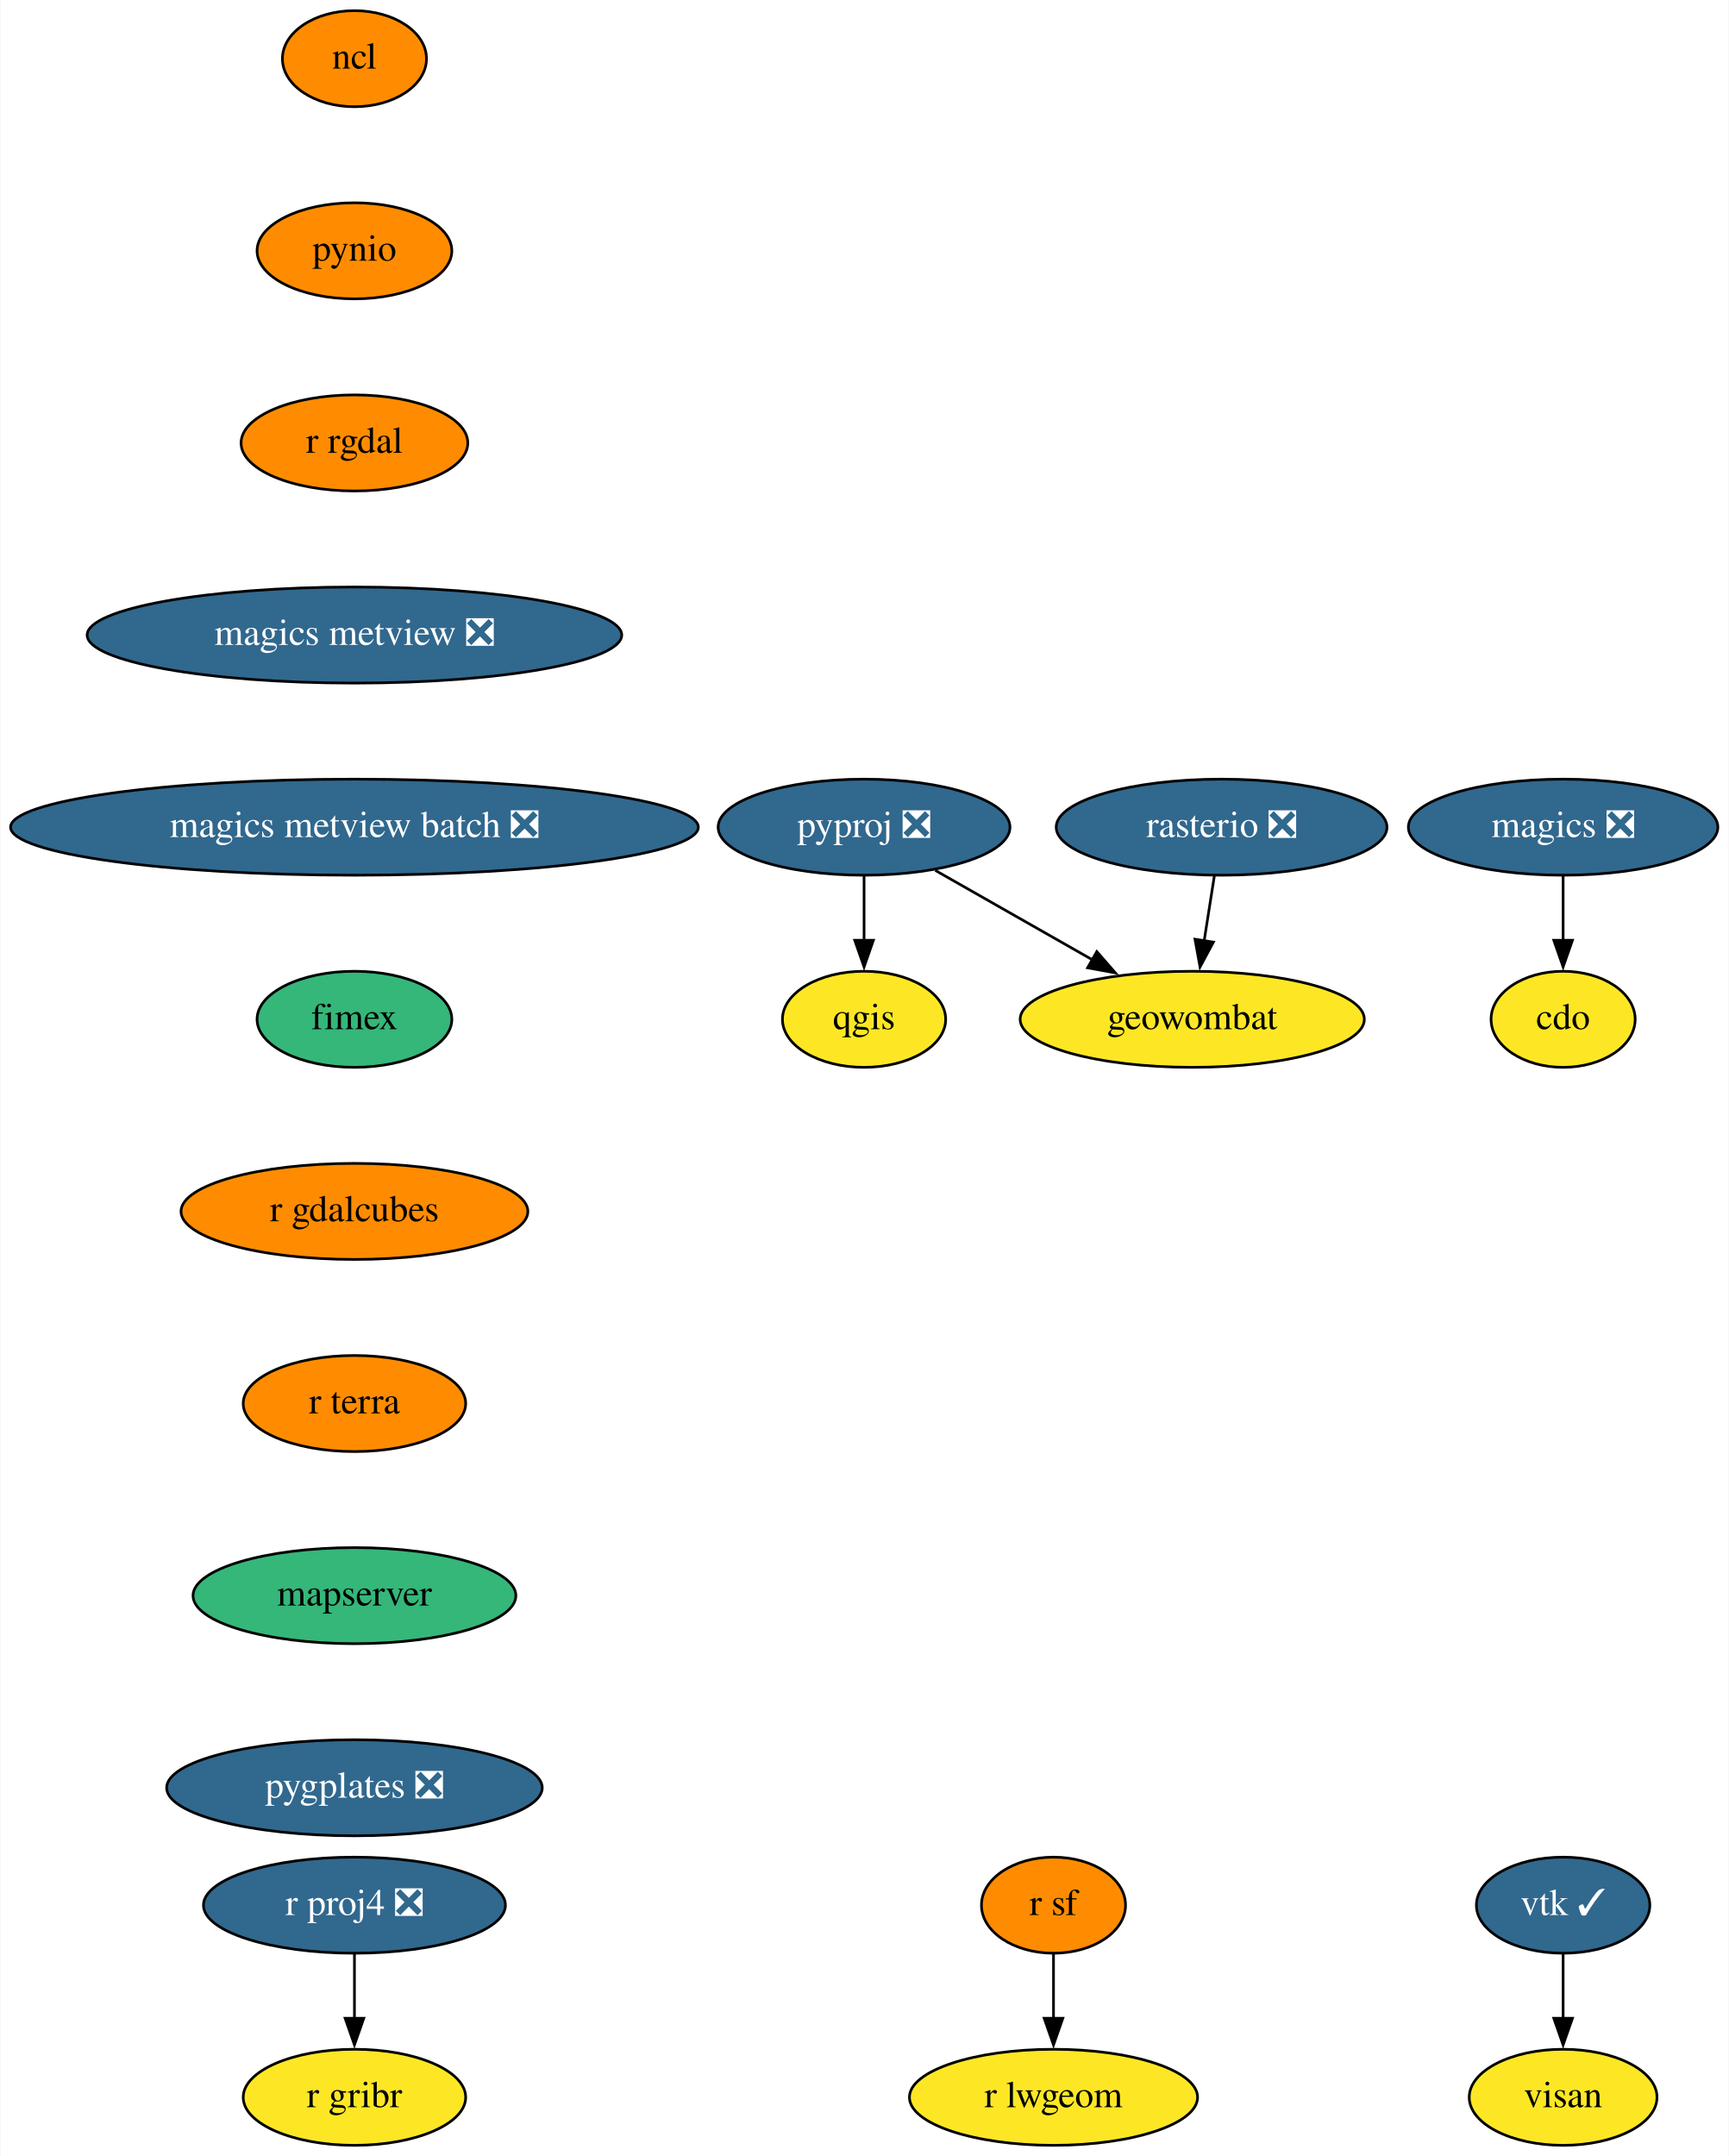
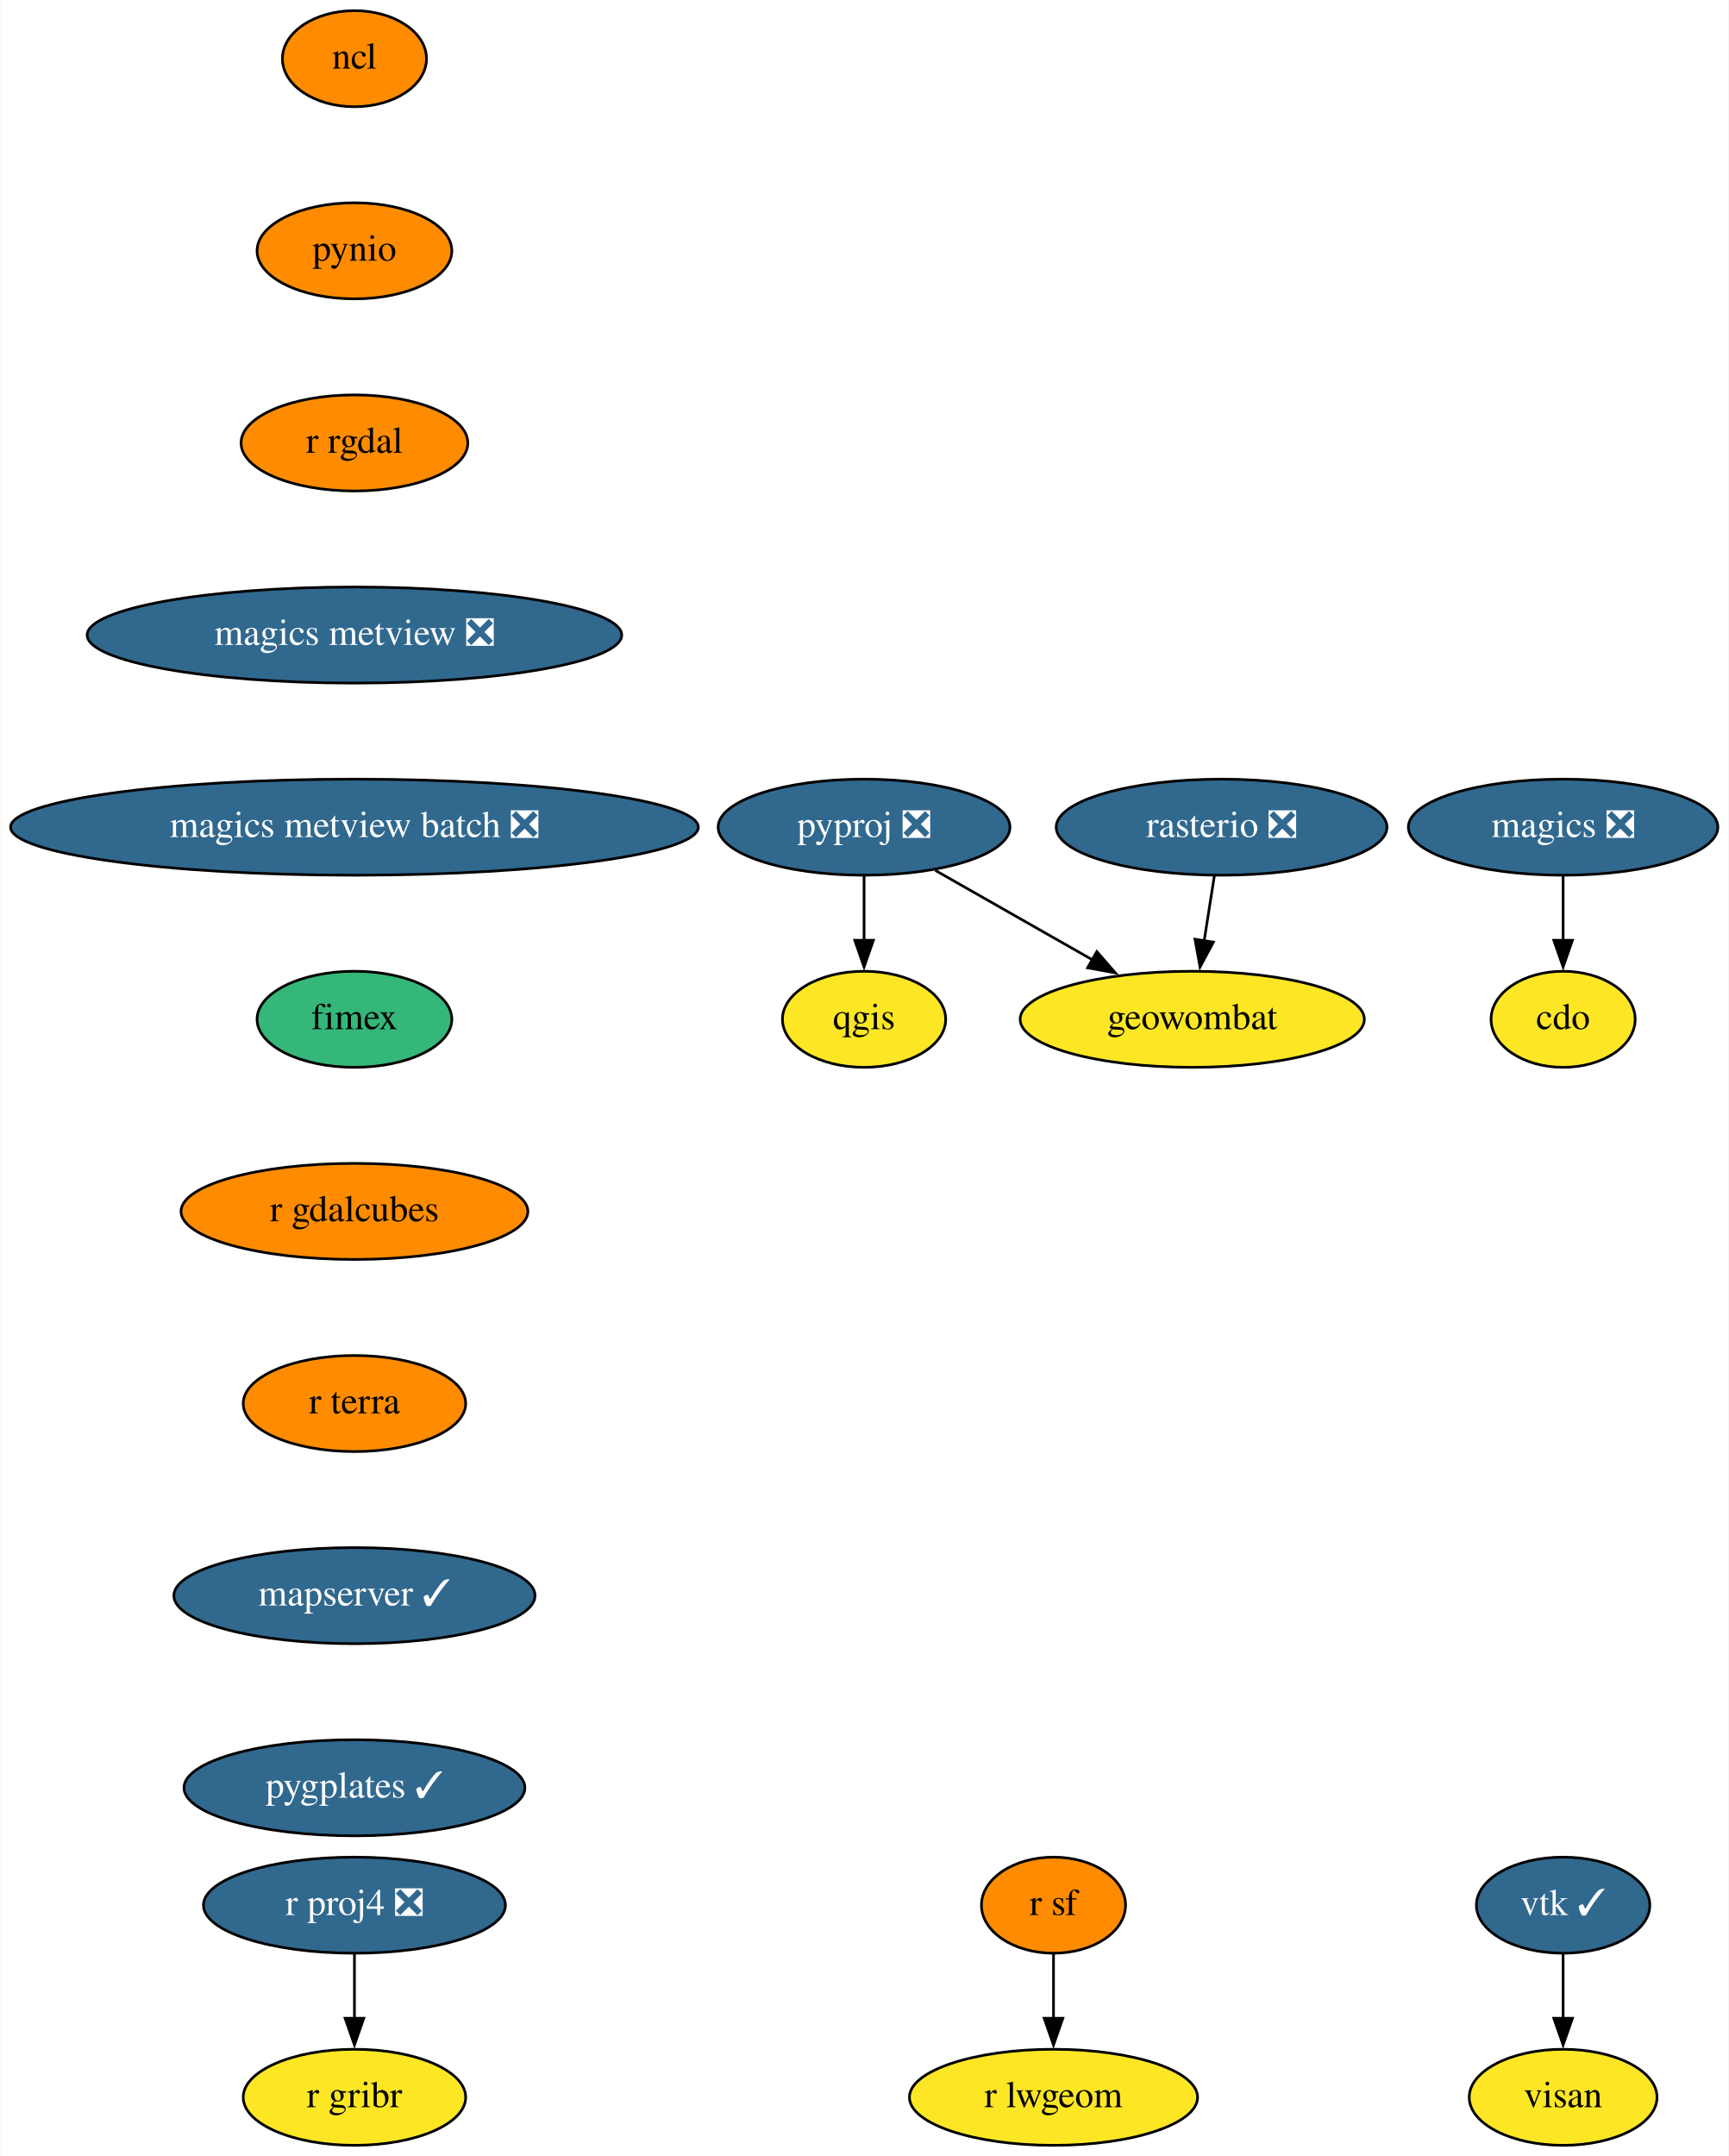
<svg xmlns="http://www.w3.org/2000/svg" xmlns:xlink="http://www.w3.org/1999/xlink" width="648pt" height="808pt" viewBox="0.00 0.00 647.69 808.00">
  <g id="graph0" class="graph" transform="scale(1 1) rotate(0) translate(4 804)">
    <polygon fill="white" stroke="none" points="-4,4 -4,-804 643.69,-804 643.69,4 -4,4" />
    <g id="node1" class="node">
      <g id="a_node1">
        <a xlink:href="https://github.com/conda-forge/cdo-feedstock" xlink:title="cdo">
          <ellipse fill="#fde725" stroke="black" cx="581.69" cy="-422" rx="27" ry="18" />
          <text text-anchor="middle" x="581.69" y="-418.3" font-family="Times,serif" font-size="14.00">cdo</text>
        </a>
      </g>
    </g>
    <g id="node2" class="node">
      <g id="a_node2">
        <a xlink:href="https://github.com/conda-forge/magics-feedstock/pull/121" xlink:title="magics ❎">
          <ellipse fill="#31688e" stroke="black" cx="581.69" cy="-494" rx="58" ry="18" />
          <text text-anchor="middle" x="581.69" y="-490.3" font-family="Times,serif" font-size="14.00" fill="white">magics ❎</text>
        </a>
      </g>
    </g>
    <g id="edge1" class="edge">
      <path fill="none" stroke="black" d="M581.69,-475.7C581.69,-468.41 581.69,-459.73 581.69,-451.54" />
      <polygon fill="black" stroke="black" points="585.19,-451.62 581.69,-441.62 578.19,-451.62 585.19,-451.62" />
    </g>
    <g id="node3" class="node">
      <g id="a_node3">
        <a xlink:href="https://github.com/conda-forge/ncl-feedstock" xlink:title="ncl">
          <ellipse fill="#ff8c00" stroke="black" cx="128.69" cy="-782" rx="27" ry="18" />
          <text text-anchor="middle" x="128.69" y="-778.3" font-family="Times,serif" font-size="14.00">ncl</text>
        </a>
      </g>
    </g>
    <g id="node4" class="node">
      <g id="a_node4">
        <a xlink:href="https://github.com/conda-forge/pynio-feedstock" xlink:title="pynio">
          <ellipse fill="#ff8c00" stroke="black" cx="128.69" cy="-710" rx="36.5" ry="18" />
          <text text-anchor="middle" x="128.69" y="-706.3" font-family="Times,serif" font-size="14.00">pynio</text>
        </a>
      </g>
    </g>
    <g id="node5" class="node">
      <g id="a_node5">
        <a xlink:href="https://github.com/conda-forge/r-rgdal-feedstock" xlink:title="r rgdal">
          <ellipse fill="#ff8c00" stroke="black" cx="128.69" cy="-638" rx="42.49" ry="18" />
          <text text-anchor="middle" x="128.69" y="-634.3" font-family="Times,serif" font-size="14.00">r rgdal</text>
        </a>
      </g>
    </g>
    <g id="node11" class="node">
      <g id="a_node11">
        <a xlink:href="https://github.com/conda-forge/magics-metview-feedstock/pull/64" xlink:title="magics metview ❎">
          <ellipse fill="#31688e" stroke="black" cx="128.69" cy="-566" rx="100.18" ry="18" />
          <text text-anchor="middle" x="128.69" y="-562.3" font-family="Times,serif" font-size="14.00" fill="white">magics metview ❎</text>
        </a>
      </g>
    </g>
    <g id="node6" class="node">
      <g id="a_node6">
        <a xlink:href="https://github.com/conda-forge/pyproj-feedstock/pull/132" xlink:title="pyproj ❎">
          <ellipse fill="#31688e" stroke="black" cx="319.69" cy="-494" rx="54.69" ry="18" />
          <text text-anchor="middle" x="319.69" y="-490.3" font-family="Times,serif" font-size="14.00" fill="white">pyproj ❎</text>
        </a>
      </g>
    </g>
    <g id="node7" class="node">
      <g id="a_node7">
        <a xlink:href="https://github.com/conda-forge/qgis-feedstock" xlink:title="qgis">
          <ellipse fill="#fde725" stroke="black" cx="319.69" cy="-422" rx="30.59" ry="18" />
          <text text-anchor="middle" x="319.69" y="-418.3" font-family="Times,serif" font-size="14.00">qgis</text>
        </a>
      </g>
    </g>
    <g id="edge4" class="edge">
      <path fill="none" stroke="black" d="M319.69,-475.7C319.69,-468.41 319.69,-459.73 319.69,-451.54" />
      <polygon fill="black" stroke="black" points="323.19,-451.62 319.69,-441.62 316.19,-451.62 323.19,-451.62" />
    </g>
    <g id="node8" class="node">
      <g id="a_node8">
        <a xlink:href="https://github.com/conda-forge/geowombat-feedstock" xlink:title="geowombat">
          <ellipse fill="#fde725" stroke="black" cx="442.69" cy="-422" rx="64.5" ry="18" />
          <text text-anchor="middle" x="442.69" y="-418.3" font-family="Times,serif" font-size="14.00">geowombat</text>
        </a>
      </g>
    </g>
    <g id="edge5" class="edge">
      <path fill="none" stroke="black" d="M346.38,-477.81C363.63,-467.99 386.32,-455.08 405.35,-444.25" />
      <polygon fill="black" stroke="black" points="406.92,-447.38 413.88,-439.39 403.46,-441.3 406.92,-447.38" />
    </g>
    <g id="node9" class="node">
      <g id="a_node9">
        <a xlink:href="https://github.com/conda-forge/r-proj4-feedstock/pull/40" xlink:title="r proj4 ❎">
          <ellipse fill="#31688e" stroke="black" cx="128.69" cy="-90" rx="56.59" ry="18" />
          <text text-anchor="middle" x="128.69" y="-86.3" font-family="Times,serif" font-size="14.00" fill="white">r proj4 ❎</text>
        </a>
      </g>
    </g>
    <g id="node10" class="node">
      <g id="a_node10">
        <a xlink:href="https://github.com/conda-forge/r-gribr-feedstock" xlink:title="r gribr">
          <ellipse fill="#fde725" stroke="black" cx="128.69" cy="-18" rx="41.69" ry="18" />
          <text text-anchor="middle" x="128.69" y="-14.3" font-family="Times,serif" font-size="14.00">r gribr</text>
        </a>
      </g>
    </g>
    <g id="edge6" class="edge">
      <path fill="none" stroke="black" d="M128.69,-71.7C128.69,-64.41 128.69,-55.73 128.69,-47.54" />
      <polygon fill="black" stroke="black" points="132.19,-47.62 128.69,-37.62 125.19,-47.62 132.19,-47.62" />
    </g>
    <g id="node17" class="node">
      <g id="a_node17">
        <a xlink:href="https://github.com/conda-forge/magics-metview-batch-feedstock/pull/55" xlink:title="magics metview batch ❎">
          <ellipse fill="#31688e" stroke="black" cx="128.69" cy="-494" rx="128.88" ry="18" />
          <text text-anchor="middle" x="128.69" y="-490.3" font-family="Times,serif" font-size="14.00" fill="white">magics metview batch ❎</text>
        </a>
      </g>
    </g>
    <g id="node12" class="node">
      <g id="a_node12">
        <a xlink:href="https://github.com/conda-forge/r-sf-feedstock" xlink:title="r sf">
          <ellipse fill="#ff8c00" stroke="black" cx="390.69" cy="-90" rx="27" ry="18" />
          <text text-anchor="middle" x="390.69" y="-86.3" font-family="Times,serif" font-size="14.00">r sf</text>
        </a>
      </g>
    </g>
    <g id="node13" class="node">
      <g id="a_node13">
        <a xlink:href="https://github.com/conda-forge/r-lwgeom-feedstock" xlink:title="r lwgeom">
          <ellipse fill="#fde725" stroke="black" cx="390.69" cy="-18" rx="54" ry="18" />
          <text text-anchor="middle" x="390.69" y="-14.3" font-family="Times,serif" font-size="14.00">r lwgeom</text>
        </a>
      </g>
    </g>
    <g id="edge8" class="edge">
      <path fill="none" stroke="black" d="M390.69,-71.7C390.69,-64.41 390.69,-55.73 390.69,-47.54" />
      <polygon fill="black" stroke="black" points="394.19,-47.62 390.69,-37.62 387.19,-47.62 394.19,-47.62" />
    </g>
    <g id="node14" class="node">
      <g id="a_node14">
        <a xlink:href="https://github.com/conda-forge/rasterio-feedstock/pull/264" xlink:title="rasterio ❎">
          <ellipse fill="#31688e" stroke="black" cx="453.69" cy="-494" rx="61.99" ry="18" />
          <text text-anchor="middle" x="453.69" y="-490.3" font-family="Times,serif" font-size="14.00" fill="white">rasterio ❎</text>
        </a>
      </g>
    </g>
    <g id="edge9" class="edge">
      <path fill="none" stroke="black" d="M450.97,-475.7C449.81,-468.32 448.43,-459.52 447.13,-451.25" />
      <polygon fill="black" stroke="black" points="450.62,-450.93 445.61,-441.6 443.71,-452.02 450.62,-450.93" />
    </g>
    <g id="node15" class="node">
      <g id="a_node15">
        <a xlink:href="https://github.com/conda-forge/vtk-feedstock/pull/292" xlink:title="vtk ✓">
          <ellipse fill="#31688e" stroke="black" cx="581.69" cy="-90" rx="32.5" ry="18" />
          <text text-anchor="middle" x="581.69" y="-86.3" font-family="Times,serif" font-size="14.00" fill="white">vtk ✓</text>
        </a>
      </g>
    </g>
    <g id="node16" class="node">
      <g id="a_node16">
        <a xlink:href="https://github.com/conda-forge/visan-feedstock" xlink:title="visan">
          <ellipse fill="#fde725" stroke="black" cx="581.69" cy="-18" rx="35.19" ry="18" />
          <text text-anchor="middle" x="581.69" y="-14.3" font-family="Times,serif" font-size="14.00">visan</text>
        </a>
      </g>
    </g>
    <g id="edge10" class="edge">
      <path fill="none" stroke="black" d="M581.69,-71.7C581.69,-64.41 581.69,-55.73 581.69,-47.54" />
      <polygon fill="black" stroke="black" points="585.19,-47.62 581.69,-37.62 578.19,-47.62 585.19,-47.62" />
    </g>
    <g id="node18" class="node">
      <g id="a_node18">
        <a xlink:href="https://github.com/conda-forge/fimex-feedstock" xlink:title="fimex">
          <ellipse fill="#35b779" stroke="black" cx="128.69" cy="-422" rx="36.5" ry="18" />
          <text text-anchor="middle" x="128.69" y="-418.3" font-family="Times,serif" font-size="14.00">fimex</text>
        </a>
      </g>
    </g>
    <g id="node19" class="node">
      <g id="a_node19">
        <a xlink:href="https://github.com/conda-forge/r-gdalcubes-feedstock" xlink:title="r gdalcubes">
          <ellipse fill="#ff8c00" stroke="black" cx="128.69" cy="-350" rx="65" ry="18" />
          <text text-anchor="middle" x="128.69" y="-346.3" font-family="Times,serif" font-size="14.00">r gdalcubes</text>
        </a>
      </g>
    </g>
    <g id="node20" class="node">
      <g id="a_node20">
        <a xlink:href="https://github.com/conda-forge/r-terra-feedstock" xlink:title="r terra">
          <ellipse fill="#ff8c00" stroke="black" cx="128.69" cy="-278" rx="41.69" ry="18" />
          <text text-anchor="middle" x="128.69" y="-274.3" font-family="Times,serif" font-size="14.00">r terra</text>
        </a>
      </g>
    </g>
    <g id="node21" class="node">
      <g id="a_node21">
-         <a xlink:href="https://github.com/conda-forge/mapserver-feedstock" xlink:title="mapserver">
-           <ellipse fill="#35b779" stroke="black" cx="128.69" cy="-206" rx="60.5" ry="18" />
-           <text text-anchor="middle" x="128.69" y="-202.3" font-family="Times,serif" font-size="14.00">mapserver</text>
+         <a xlink:href="https://github.com/conda-forge/mapserver-feedstock/pull/25" xlink:title="mapserver ✓">
+           <ellipse fill="#31688e" stroke="black" cx="128.69" cy="-206" rx="67.69" ry="18" />
+           <text text-anchor="middle" x="128.69" y="-202.3" font-family="Times,serif" font-size="14.00" fill="white">mapserver ✓</text>
        </a>
      </g>
    </g>
    <g id="node22" class="node">
      <g id="a_node22">
-         <a xlink:href="https://github.com/conda-forge/pygplates-feedstock/pull/5" xlink:title="pygplates ❎">
-           <ellipse fill="#31688e" stroke="black" cx="128.69" cy="-134" rx="70.39" ry="18" />
-           <text text-anchor="middle" x="128.69" y="-130.3" font-family="Times,serif" font-size="14.00" fill="white">pygplates ❎</text>
+         <a xlink:href="https://github.com/conda-forge/pygplates-feedstock/pull/5" xlink:title="pygplates ✓">
+           <ellipse fill="#31688e" stroke="black" cx="128.69" cy="-134" rx="63.89" ry="18" />
+           <text text-anchor="middle" x="128.69" y="-130.3" font-family="Times,serif" font-size="14.00" fill="white">pygplates ✓</text>
        </a>
      </g>
    </g>
  </g>
</svg>
